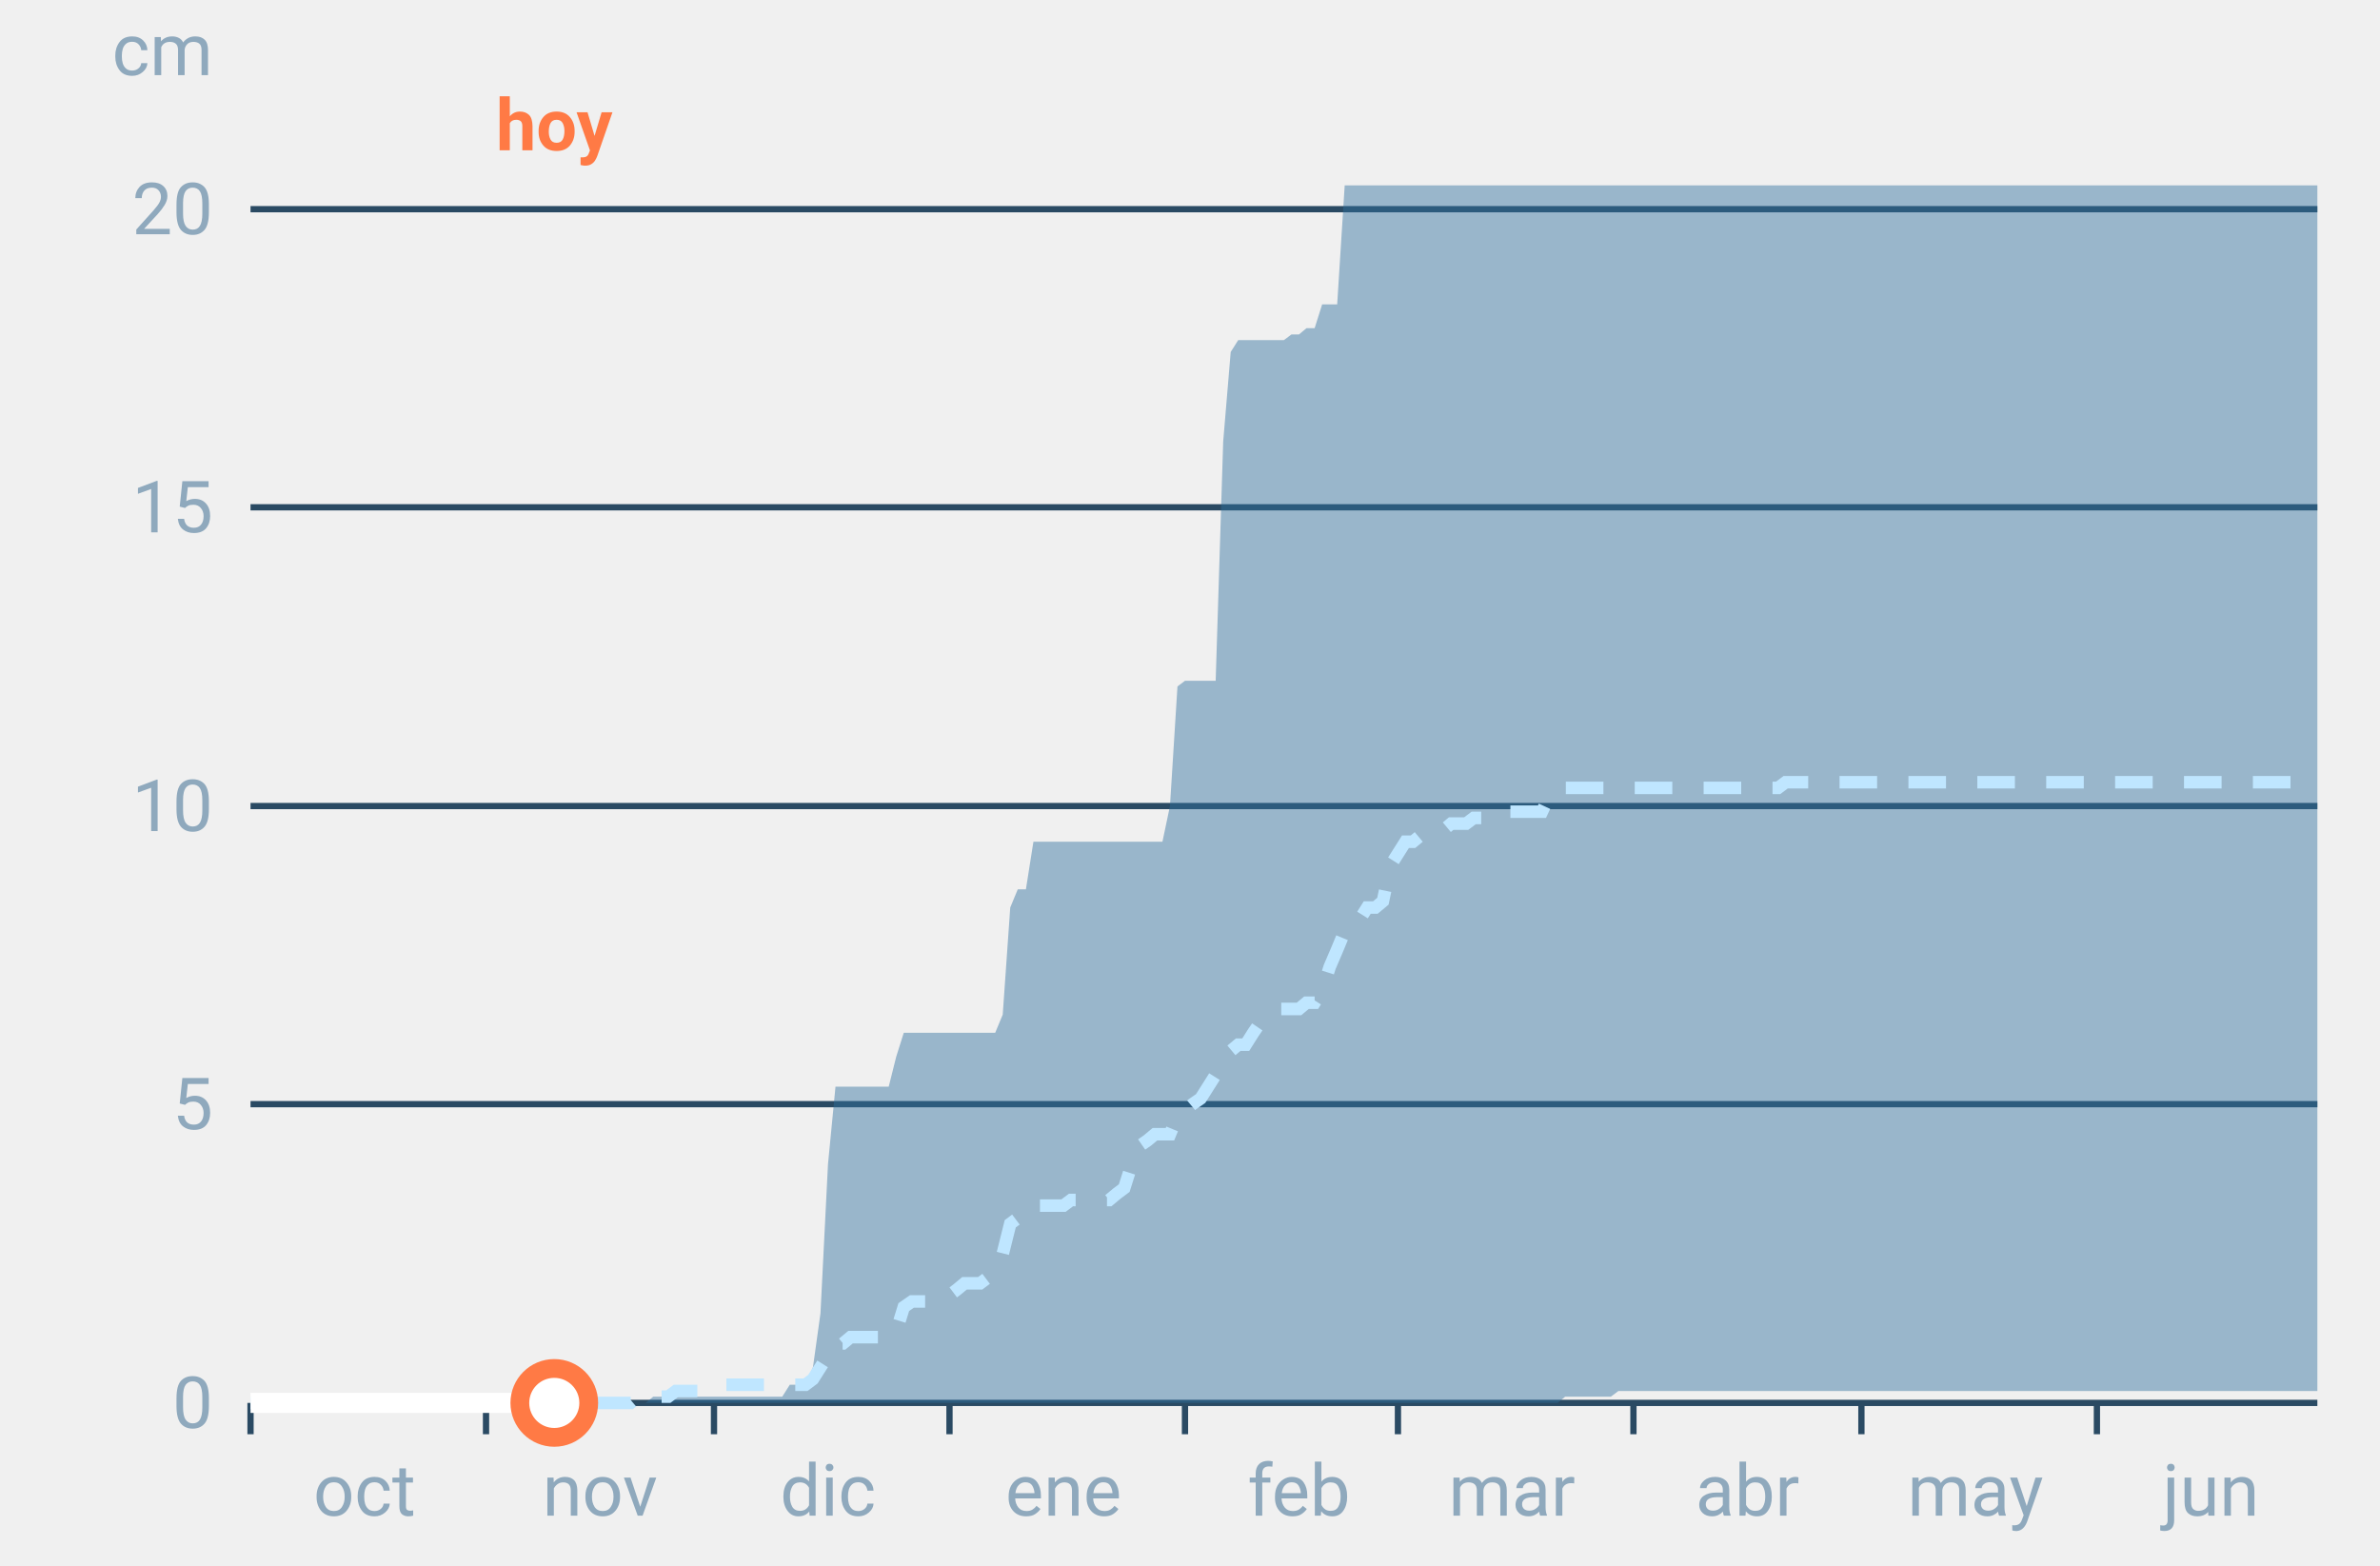
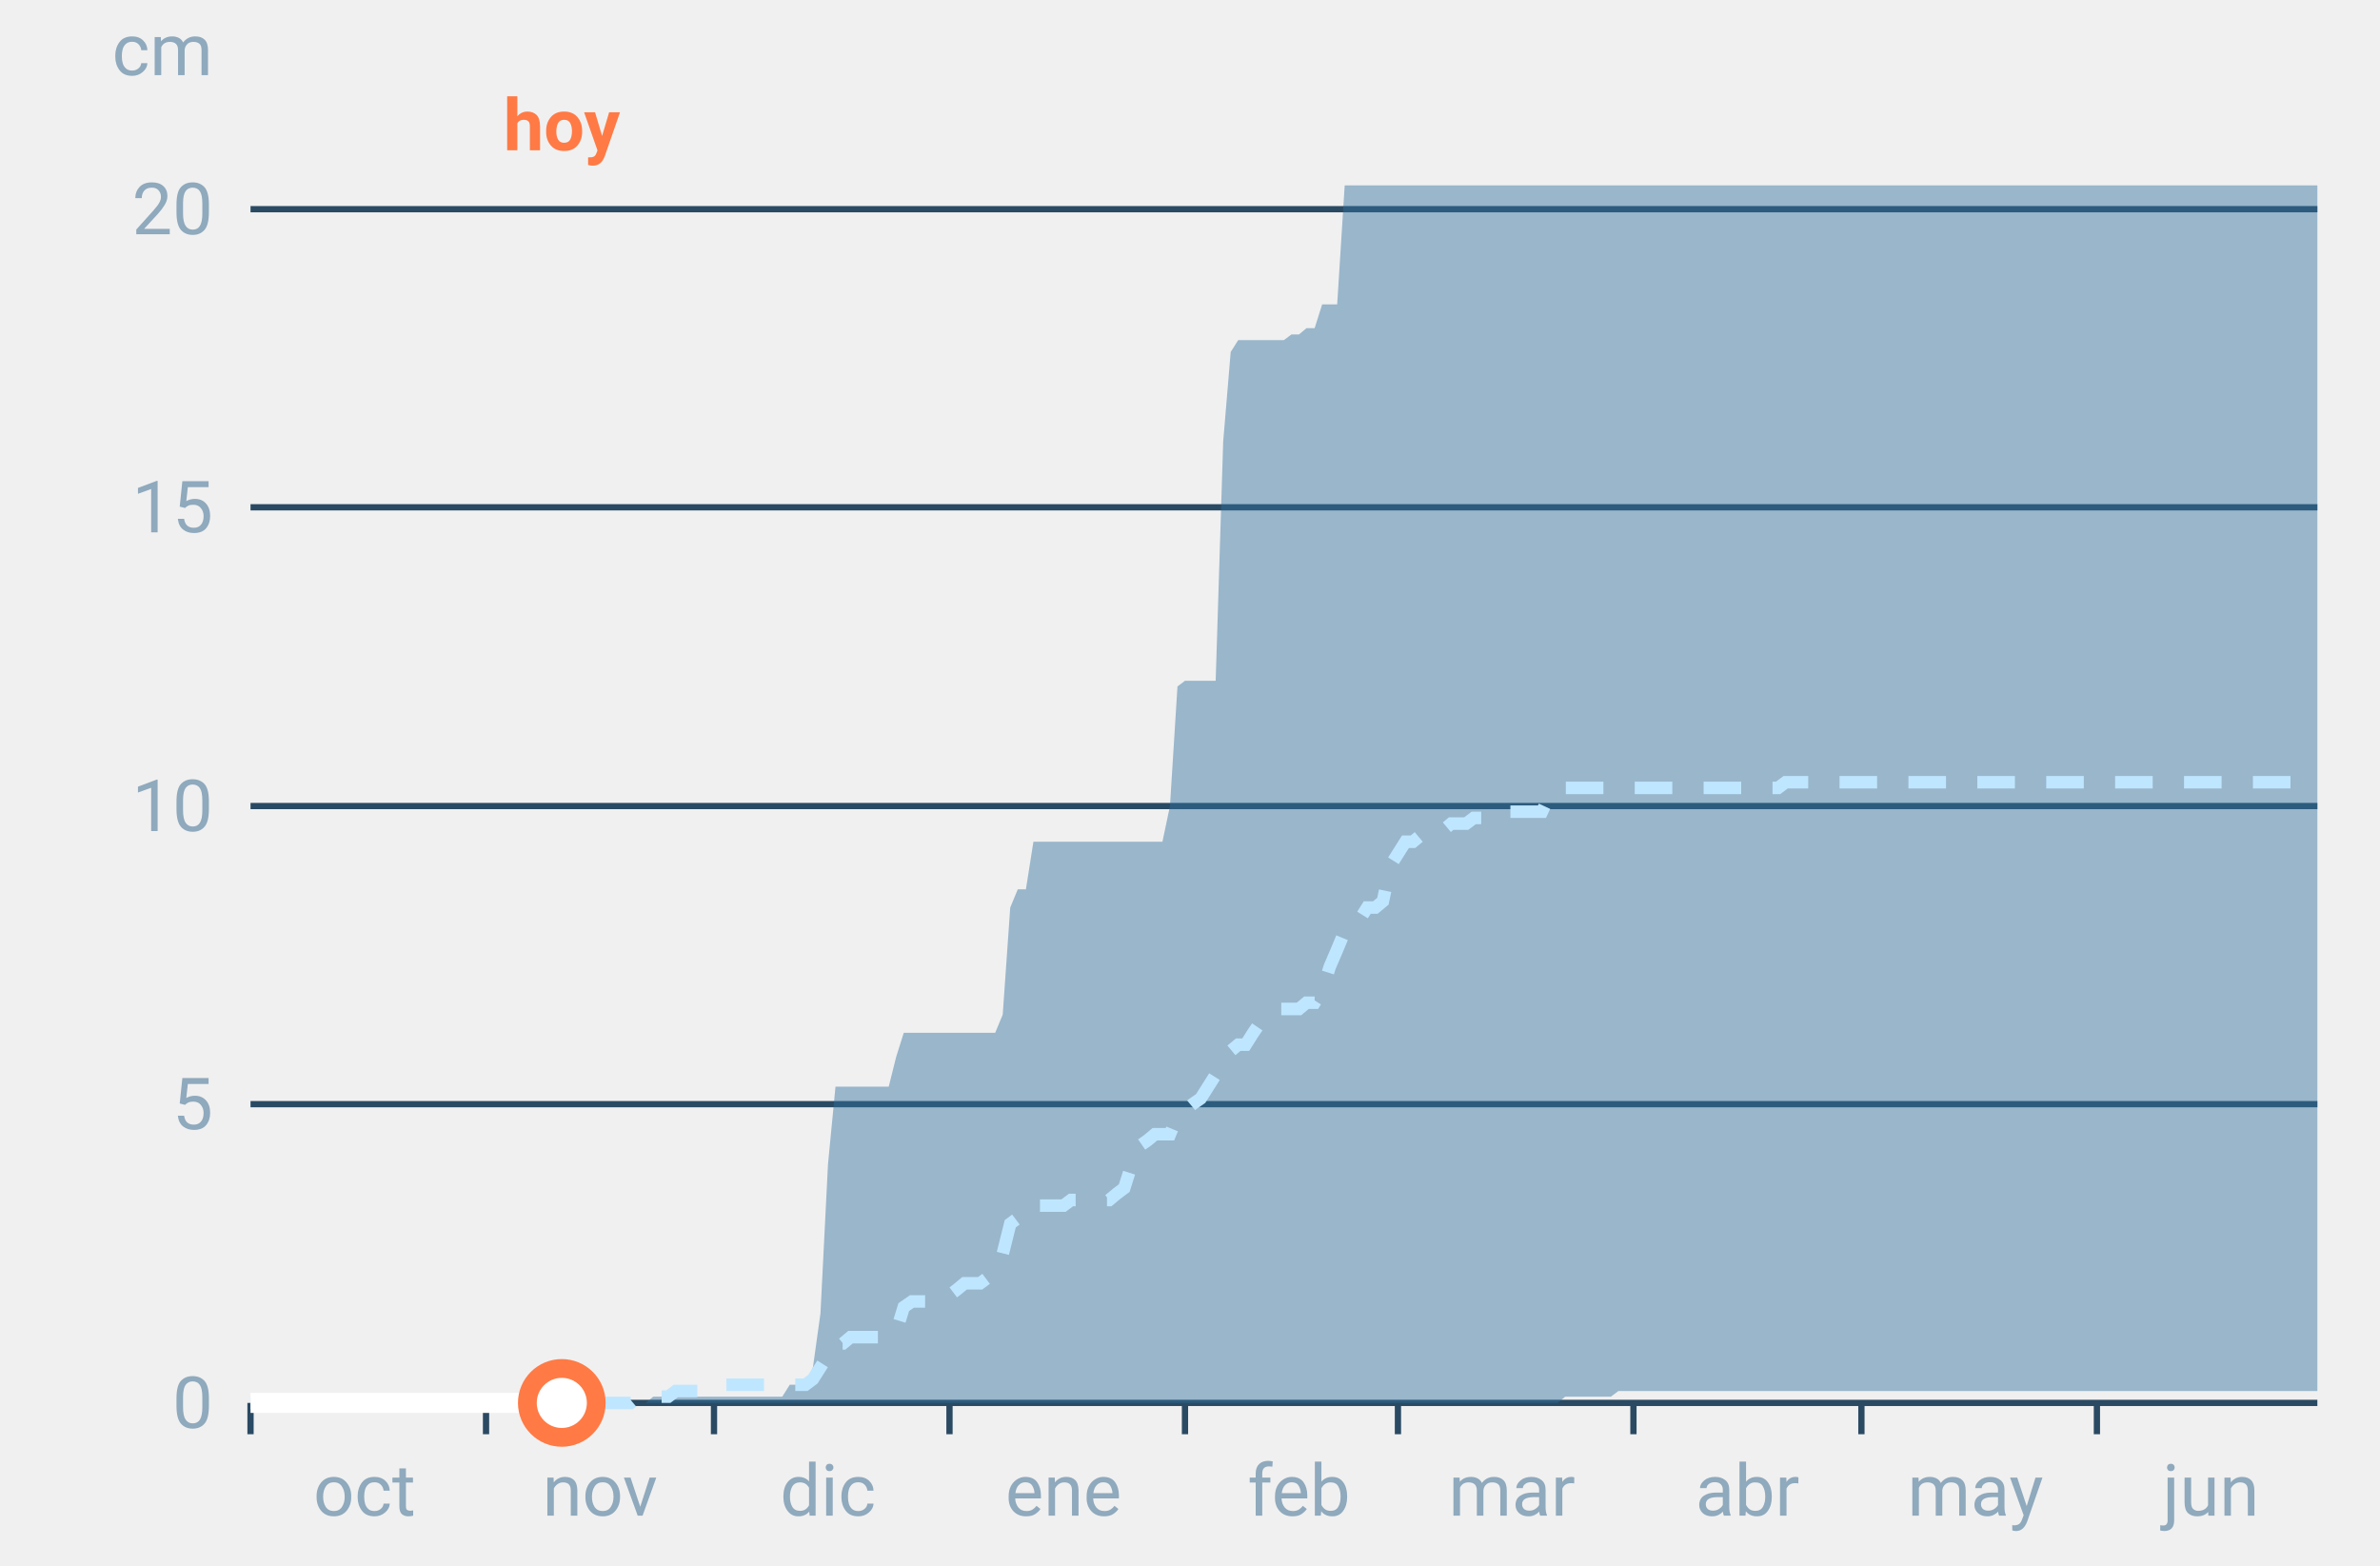
<svg xmlns="http://www.w3.org/2000/svg" font-family="-apple-system,BlinkMacSystemFont,Segoe UI,Roboto,Helvetica,Arial,sans-serif" viewBox="0 0 380 250" role="img" aria-labelledby="cgnv-ac-m" class="cgnv-svg">
  <line x1="40" x2="370" y1="224.0" y2="224.0" stroke="#2a4a63" />
  <text x="34" y="228.0" font-size="11.5" text-anchor="end" fill="#8fa9bd">0</text>
  <line x1="40" x2="370" y1="176.3" y2="176.3" stroke="#2a4a63" />
  <text x="34" y="180.3" font-size="11.5" text-anchor="end" fill="#8fa9bd">5</text>
  <line x1="40" x2="370" y1="128.7" y2="128.7" stroke="#2a4a63" />
  <text x="34" y="132.7" font-size="11.5" text-anchor="end" fill="#8fa9bd">10</text>
  <line x1="40" x2="370" y1="81.0" y2="81.0" stroke="#2a4a63" />
  <text x="34" y="85.0" font-size="11.5" text-anchor="end" fill="#8fa9bd">15</text>
  <line x1="40" x2="370" y1="33.4" y2="33.4" stroke="#2a4a63" />
  <text x="34" y="37.4" font-size="11.5" text-anchor="end" fill="#8fa9bd">20</text>
  <text x="34" y="12" font-size="11.5" text-anchor="end" fill="#8fa9bd">cm</text>
  <line x1="40.0" x2="40.0" y1="224" y2="229" stroke="#2a4a63" />
  <text x="58.2" y="242" font-size="11.5" text-anchor="middle" fill="#8fa9bd">oct</text>
  <line x1="77.6" x2="77.6" y1="224" y2="229" stroke="#2a4a63" />
  <text x="95.8" y="242" font-size="11.5" text-anchor="middle" fill="#8fa9bd">nov</text>
  <line x1="114.0" x2="114.0" y1="224" y2="229" stroke="#2a4a63" />
  <text x="132.2" y="242" font-size="11.5" text-anchor="middle" fill="#8fa9bd">dic</text>
  <line x1="151.6" x2="151.6" y1="224" y2="229" stroke="#2a4a63" />
  <text x="169.8" y="242" font-size="11.5" text-anchor="middle" fill="#8fa9bd">ene</text>
  <line x1="189.2" x2="189.2" y1="224" y2="229" stroke="#2a4a63" />
  <text x="207.4" y="242" font-size="11.5" text-anchor="middle" fill="#8fa9bd">feb</text>
  <line x1="223.2" x2="223.2" y1="224" y2="229" stroke="#2a4a63" />
  <text x="241.4" y="242" font-size="11.5" text-anchor="middle" fill="#8fa9bd">mar</text>
  <line x1="260.8" x2="260.8" y1="224" y2="229" stroke="#2a4a63" />
  <text x="279.0" y="242" font-size="11.5" text-anchor="middle" fill="#8fa9bd">abr</text>
  <line x1="297.2" x2="297.2" y1="224" y2="229" stroke="#2a4a63" />
  <text x="315.4" y="242" font-size="11.5" text-anchor="middle" fill="#8fa9bd">may</text>
  <line x1="334.8" x2="334.8" y1="224" y2="229" stroke="#2a4a63" />
  <text x="353.0" y="242" font-size="11.5" text-anchor="middle" fill="#8fa9bd">jun</text>
  <polygon points="40.0,224.0 41.2,224.0 42.4,224.0 43.6,224.0 44.9,224.0 46.1,224.0 47.3,224.0 48.5,224.0 49.7,224.0 50.9,224.0 52.1,224.0 53.3,224.0 54.6,224.0 55.8,224.0 57.0,224.0 58.2,224.0 59.4,224.0 60.6,224.0 61.8,224.0 63.1,224.0 64.3,224.0 65.5,224.0 66.7,224.0 67.9,224.0 69.1,224.0 70.3,224.0 71.5,224.0 72.8,224.0 74.0,224.0 75.2,224.0 76.4,224.0 77.6,224.0 78.8,224.0 80.0,224.0 81.2,224.0 82.5,224.0 83.7,224.0 84.9,224.0 86.1,224.0 87.3,224.0 88.5,224.0 89.7,224.0 91.0,224.0 92.2,224.0 93.4,224.0 94.6,224.0 95.8,224.0 97.0,224.0 98.2,224.0 99.4,224.0 100.7,224.0 101.9,224.0 103.1,224.0 104.3,223.0 105.5,223.0 106.7,223.0 107.9,223.0 109.2,223.0 110.4,223.0 111.6,223.0 112.8,223.0 114.0,223.0 115.2,223.0 116.4,223.0 117.6,223.0 118.9,223.0 120.1,223.0 121.3,223.0 122.5,223.0 123.7,223.0 124.9,223.0 126.1,221.1 127.4,221.1 128.6,221.1 129.8,218.3 131.0,209.7 132.2,185.9 133.4,173.5 134.6,173.5 135.8,173.5 137.1,173.5 138.3,173.5 139.5,173.5 140.7,173.5 141.9,173.5 143.1,168.7 144.3,164.9 145.6,164.9 146.8,164.9 148.0,164.9 149.2,164.9 150.4,164.9 151.6,164.9 152.8,164.9 154.0,164.9 155.3,164.9 156.5,164.9 157.7,164.9 158.9,164.9 160.1,162.0 161.3,144.9 162.5,142.0 163.8,142.0 165.0,134.4 166.2,134.4 167.4,134.4 168.6,134.4 169.8,134.4 171.0,134.4 172.2,134.4 173.5,134.4 174.7,134.4 175.9,134.4 177.1,134.4 178.3,134.4 179.5,134.4 180.7,134.4 181.9,134.4 183.2,134.4 184.4,134.4 185.6,134.4 186.8,128.7 188.0,109.6 189.2,108.7 190.4,108.7 191.7,108.7 192.9,108.7 194.1,108.7 195.3,70.5 196.5,56.2 197.7,54.3 198.9,54.3 200.1,54.3 201.4,54.3 202.6,54.3 203.8,54.3 205.0,54.3 206.2,53.4 207.4,53.4 208.6,52.4 209.9,52.4 211.1,48.6 212.3,48.6 213.5,48.6 214.7,29.6 215.9,29.6 217.1,29.6 218.3,29.6 219.6,29.6 220.8,29.6 222.0,29.6 223.2,29.6 224.4,29.6 225.6,29.6 226.8,29.6 228.1,29.6 229.3,29.6 230.5,29.6 231.7,29.6 232.9,29.6 234.1,29.6 235.3,29.6 236.5,29.6 237.8,29.6 239.0,29.6 240.2,29.6 241.4,29.6 242.6,29.6 243.8,29.6 245.0,29.6 246.2,29.6 247.5,29.6 248.7,29.6 249.9,29.6 251.1,29.6 252.3,29.6 253.5,29.6 254.7,29.6 256.0,29.6 257.2,29.6 258.4,29.6 259.6,29.6 260.8,29.6 262.0,29.6 263.2,29.6 264.4,29.6 265.7,29.6 266.9,29.6 268.1,29.6 269.3,29.6 270.5,29.6 271.7,29.6 272.9,29.6 274.2,29.6 275.4,29.6 276.6,29.6 277.8,29.6 279.0,29.6 280.2,29.6 281.4,29.6 282.6,29.6 283.9,29.6 285.1,29.6 286.3,29.6 287.5,29.6 288.7,29.6 289.9,29.6 291.1,29.6 292.4,29.6 293.6,29.6 294.8,29.6 296.0,29.6 297.2,29.6 298.4,29.6 299.6,29.6 300.8,29.6 302.1,29.6 303.3,29.6 304.5,29.6 305.7,29.6 306.9,29.6 308.1,29.6 309.3,29.6 310.6,29.6 311.8,29.6 313.0,29.6 314.2,29.6 315.4,29.6 316.6,29.6 317.8,29.6 319.0,29.6 320.3,29.6 321.5,29.6 322.7,29.6 323.9,29.6 325.1,29.6 326.3,29.6 327.5,29.6 328.8,29.6 330.0,29.6 331.2,29.6 332.4,29.6 333.6,29.6 334.8,29.6 336.0,29.6 337.2,29.6 338.5,29.6 339.7,29.6 340.9,29.6 342.1,29.6 343.3,29.6 344.5,29.6 345.7,29.6 346.9,29.6 348.2,29.6 349.4,29.6 350.6,29.6 351.8,29.6 353.0,29.6 354.2,29.6 355.4,29.6 356.7,29.6 357.9,29.6 359.1,29.6 360.3,29.6 361.5,29.6 362.7,29.6 363.9,29.6 365.1,29.6 366.4,29.6 367.6,29.6 368.8,29.6 370.0,29.6 370.0,222.1 368.8,222.1 367.6,222.1 366.4,222.1 365.1,222.1 363.9,222.1 362.7,222.1 361.5,222.1 360.3,222.1 359.1,222.1 357.9,222.1 356.7,222.1 355.4,222.1 354.2,222.1 353.0,222.1 351.8,222.1 350.6,222.1 349.4,222.1 348.2,222.1 346.9,222.1 345.7,222.1 344.5,222.1 343.3,222.1 342.1,222.1 340.9,222.1 339.7,222.1 338.5,222.1 337.2,222.1 336.0,222.1 334.8,222.1 333.6,222.1 332.4,222.1 331.2,222.1 330.0,222.1 328.8,222.1 327.5,222.1 326.3,222.1 325.1,222.1 323.9,222.1 322.7,222.1 321.5,222.1 320.3,222.1 319.0,222.1 317.8,222.1 316.6,222.1 315.4,222.1 314.2,222.1 313.0,222.1 311.8,222.1 310.6,222.1 309.3,222.1 308.1,222.1 306.9,222.1 305.7,222.1 304.5,222.1 303.3,222.1 302.1,222.1 300.8,222.1 299.6,222.1 298.4,222.1 297.2,222.1 296.0,222.1 294.8,222.1 293.6,222.1 292.4,222.1 291.1,222.1 289.9,222.1 288.7,222.1 287.5,222.1 286.3,222.1 285.1,222.1 283.9,222.1 282.6,222.1 281.4,222.1 280.2,222.1 279.0,222.1 277.8,222.1 276.6,222.1 275.4,222.1 274.2,222.1 272.9,222.1 271.7,222.1 270.5,222.1 269.3,222.1 268.1,222.1 266.9,222.1 265.7,222.1 264.4,222.1 263.2,222.1 262.0,222.1 260.8,222.1 259.6,222.1 258.4,222.1 257.2,223.0 256.0,223.0 254.7,223.0 253.5,223.0 252.3,223.0 251.1,223.0 249.9,223.0 248.7,224.0 247.5,224.0 246.2,224.0 245.0,224.0 243.8,224.0 242.6,224.0 241.4,224.0 240.2,224.0 239.0,224.0 237.8,224.0 236.5,224.0 235.3,224.0 234.1,224.0 232.9,224.0 231.7,224.0 230.5,224.0 229.3,224.0 228.1,224.0 226.8,224.0 225.6,224.0 224.4,224.0 223.2,224.0 222.0,224.0 220.8,224.0 219.6,224.0 218.3,224.0 217.1,224.0 215.9,224.0 214.7,224.0 213.5,224.0 212.3,224.0 211.1,224.0 209.9,224.0 208.6,224.0 207.4,224.0 206.2,224.0 205.0,224.0 203.8,224.0 202.6,224.0 201.4,224.0 200.1,224.0 198.9,224.0 197.7,224.0 196.5,224.0 195.3,224.0 194.1,224.0 192.9,224.0 191.7,224.0 190.4,224.0 189.2,224.0 188.0,224.0 186.8,224.0 185.6,224.0 184.4,224.0 183.2,224.0 181.9,224.0 180.7,224.0 179.5,224.0 178.3,224.0 177.1,224.0 175.9,224.0 174.7,224.0 173.5,224.0 172.2,224.0 171.0,224.0 169.8,224.0 168.6,224.0 167.4,224.0 166.2,224.0 165.0,224.0 163.8,224.0 162.5,224.0 161.3,224.0 160.1,224.0 158.9,224.0 157.7,224.0 156.5,224.0 155.3,224.0 154.0,224.0 152.8,224.0 151.6,224.0 150.4,224.0 149.2,224.0 148.0,224.0 146.8,224.0 145.6,224.0 144.3,224.0 143.1,224.0 141.9,224.0 140.7,224.0 139.5,224.0 138.3,224.0 137.1,224.0 135.8,224.0 134.6,224.0 133.4,224.0 132.2,224.0 131.0,224.0 129.8,224.0 128.6,224.0 127.4,224.0 126.1,224.0 124.9,224.0 123.7,224.0 122.5,224.0 121.3,224.0 120.1,224.0 118.9,224.0 117.6,224.0 116.4,224.0 115.2,224.0 114.0,224.0 112.8,224.0 111.6,224.0 110.4,224.0 109.2,224.0 107.9,224.0 106.7,224.0 105.5,224.0 104.3,224.0 103.1,224.0 101.9,224.0 100.7,224.0 99.4,224.0 98.2,224.0 97.0,224.0 95.8,224.0 94.6,224.0 93.4,224.0 92.2,224.0 91.0,224.0 89.7,224.0 88.5,224.0 87.3,224.0 86.1,224.0 84.9,224.0 83.7,224.0 82.5,224.0 81.2,224.0 80.0,224.0 78.8,224.0 77.6,224.0 76.4,224.0 75.2,224.0 74.0,224.0 72.8,224.0 71.5,224.0 70.3,224.0 69.1,224.0 67.9,224.0 66.7,224.0 65.5,224.0 64.3,224.0 63.1,224.0 61.8,224.0 60.6,224.0 59.4,224.0 58.2,224.0 57.0,224.0 55.8,224.0 54.6,224.0 53.3,224.0 52.1,224.0 50.9,224.0 49.7,224.0 48.5,224.0 47.3,224.0 46.1,224.0 44.9,224.0 43.6,224.0 42.4,224.0 41.2,224.0 40.0,224.0" fill="#2f6f9f" fill-opacity=".45" />
  <polyline points="40.0,224.0 41.2,224.0 42.4,224.0 43.6,224.0 44.9,224.0 46.1,224.0 47.3,224.0 48.5,224.0 49.7,224.0 50.9,224.0 52.1,224.0 53.3,224.0 54.6,224.0 55.8,224.0 57.0,224.0 58.2,224.0 59.4,224.0 60.6,224.0 61.8,224.0 63.1,224.0 64.3,224.0 65.5,224.0 66.7,224.0 67.9,224.0 69.1,224.0 70.3,224.0 71.5,224.0 72.8,224.0 74.0,224.0 75.2,224.0 76.4,224.0 77.6,224.0 78.8,224.0 80.0,224.0 81.2,224.0 82.5,224.0 83.7,224.0 84.9,224.0 86.1,224.0 87.3,224.0 88.5,224.0 89.7,224.0 91.0,224.0 92.2,224.0 93.4,224.0 94.6,224.0 95.8,224.0 97.0,224.0 98.2,224.0 99.4,224.0 100.7,224.0 101.9,223.0 103.1,223.0 104.3,223.0 105.5,223.0 106.7,223.0 107.9,222.1 109.2,222.1 110.4,222.1 111.6,222.1 112.8,222.1 114.0,222.1 115.2,221.1 116.4,221.1 117.6,221.1 118.9,221.1 120.1,221.1 121.3,221.1 122.5,221.1 123.7,221.1 124.9,221.1 126.1,221.1 127.4,221.1 128.6,221.1 129.8,220.2 131.0,218.3 132.2,216.4 133.4,214.5 134.6,214.5 135.8,213.5 137.1,213.5 138.3,213.5 139.5,213.5 140.7,213.5 141.9,212.6 143.1,212.6 144.3,208.7 145.6,207.8 146.8,207.8 148.0,207.8 149.2,207.8 150.4,206.8 151.6,206.8 152.8,205.9 154.0,204.9 155.3,204.9 156.5,204.9 157.7,204.0 158.9,203.0 160.1,200.2 161.3,195.4 162.5,194.5 163.8,192.5 165.0,192.5 166.2,192.5 167.4,192.5 168.6,192.5 169.8,192.5 171.0,191.6 172.2,191.6 173.5,191.6 174.7,191.6 175.9,191.6 177.1,191.6 178.3,190.6 179.5,189.7 180.7,185.9 181.9,183.0 183.2,182.1 184.4,181.1 185.6,181.1 186.8,181.1 188.0,178.2 189.2,177.3 190.4,176.3 191.7,175.4 192.9,173.5 194.1,171.6 195.3,169.7 196.5,167.8 197.7,166.8 198.9,166.8 200.1,164.9 201.4,163.0 202.6,162.0 203.8,161.1 205.0,161.1 206.2,161.1 207.4,161.1 208.6,160.1 209.9,160.1 211.1,158.2 212.3,154.4 213.5,151.6 214.7,148.7 215.9,147.7 217.1,146.8 218.3,144.9 219.6,144.9 220.8,143.9 222.0,138.2 223.2,136.3 224.4,134.4 225.6,134.4 226.8,133.4 228.1,132.5 229.3,132.5 230.5,132.5 231.7,131.5 232.9,131.5 234.1,131.5 235.3,130.6 236.5,130.6 237.8,129.6 239.0,129.6 240.2,129.6 241.4,129.6 242.6,129.6 243.8,129.6 245.0,129.6 246.2,129.6 247.5,126.8 248.7,126.8 249.9,125.8 251.1,125.8 252.3,125.8 253.5,125.8 254.7,125.8 256.0,125.8 257.2,125.8 258.4,125.8 259.6,125.8 260.8,125.8 262.0,125.8 263.2,125.8 264.4,125.8 265.7,125.8 266.9,125.8 268.1,125.8 269.3,125.8 270.5,125.8 271.7,125.8 272.9,125.8 274.2,125.8 275.4,125.8 276.6,125.8 277.8,125.8 279.0,125.8 280.2,125.8 281.4,125.8 282.6,125.8 283.9,125.8 285.1,124.9 286.3,124.9 287.5,124.9 288.7,124.9 289.9,124.9 291.1,124.9 292.4,124.9 293.6,124.9 294.8,124.9 296.0,124.9 297.2,124.9 298.4,124.9 299.6,124.9 300.8,124.9 302.1,124.9 303.3,124.9 304.5,124.9 305.7,124.9 306.9,124.9 308.1,124.9 309.3,124.9 310.6,124.9 311.8,124.9 313.0,124.9 314.2,124.9 315.4,124.9 316.6,124.9 317.8,124.9 319.0,124.9 320.3,124.9 321.5,124.9 322.7,124.9 323.9,124.9 325.1,124.9 326.3,124.9 327.5,124.9 328.8,124.9 330.0,124.9 331.2,124.9 332.4,124.9 333.6,124.9 334.8,124.9 336.0,124.9 337.2,124.9 338.5,124.9 339.7,124.9 340.9,124.9 342.1,124.9 343.3,124.9 344.5,124.9 345.7,124.9 346.9,124.9 348.2,124.9 349.4,124.9 350.6,124.9 351.8,124.9 353.0,124.9 354.2,124.9 355.4,124.9 356.7,124.9 357.9,124.9 359.1,124.9 360.3,124.9 361.5,124.9 362.7,124.9 363.9,124.9 365.1,124.9 366.4,124.9 367.6,124.9 368.8,124.9 370.0,124.9" fill="none" stroke="#bfe6ff" stroke-width="2" stroke-dasharray="6 5" />
-   <polyline points="40.0,224.0 41.2,224.0 42.4,224.0 43.6,224.0 44.9,224.0 46.1,224.0 47.3,224.0 48.5,224.0 49.7,224.0 50.9,224.0 52.1,224.0 53.3,224.0 54.6,224.0 55.8,224.0 57.0,224.0 58.2,224.0 59.4,224.0 60.6,224.0 61.8,224.0 63.1,224.0 64.3,224.0 65.5,224.0 66.7,224.0 67.9,224.0 69.1,224.0 70.3,224.0 71.5,224.0 72.8,224.0 74.0,224.0 75.2,224.0 76.4,224.0 77.6,224.0 78.8,224.0 80.0,224.0 81.2,224.0 82.5,224.0 83.7,224.0 84.9,224.0 86.1,224.0 87.3,224.0 88.5,224.0" fill="none" stroke="#fff" stroke-width="3.2" stroke-linejoin="round" />
-   <circle cx="88.5" cy="224.0" r="5.5" fill="#fff" stroke="#ff7a45" stroke-width="3" />
-   <text x="88.5" y="24" font-size="11.5" font-weight="700" text-anchor="middle" fill="#ff7a45">hoy</text>
+   <polyline points="40.0,224.0 41.2,224.0 42.4,224.0 43.6,224.0 44.9,224.0 46.1,224.0 47.3,224.0 48.5,224.0 49.7,224.0 50.9,224.0 52.1,224.0 53.3,224.0 54.6,224.0 55.8,224.0 57.0,224.0 58.2,224.0 59.4,224.0 60.6,224.0 61.8,224.0 63.1,224.0 64.3,224.0 65.5,224.0 66.7,224.0 67.9,224.0 69.1,224.0 70.3,224.0 71.5,224.0 72.8,224.0 74.0,224.0 75.2,224.0 76.4,224.0 77.6,224.0 78.8,224.0 80.0,224.0 81.2,224.0 82.5,224.0 83.7,224.0 84.9,224.0 86.1,224.0 87.3,224.0 88.5,224.0 89.7,224.0" fill="none" stroke="#fff" stroke-width="3.2" stroke-linejoin="round" />
+   <circle cx="89.7" cy="224.0" r="5.5" fill="#fff" stroke="#ff7a45" stroke-width="3" />
+   <text x="89.7" y="24" font-size="11.5" font-weight="700" text-anchor="middle" fill="#ff7a45">hoy</text>
</svg>
